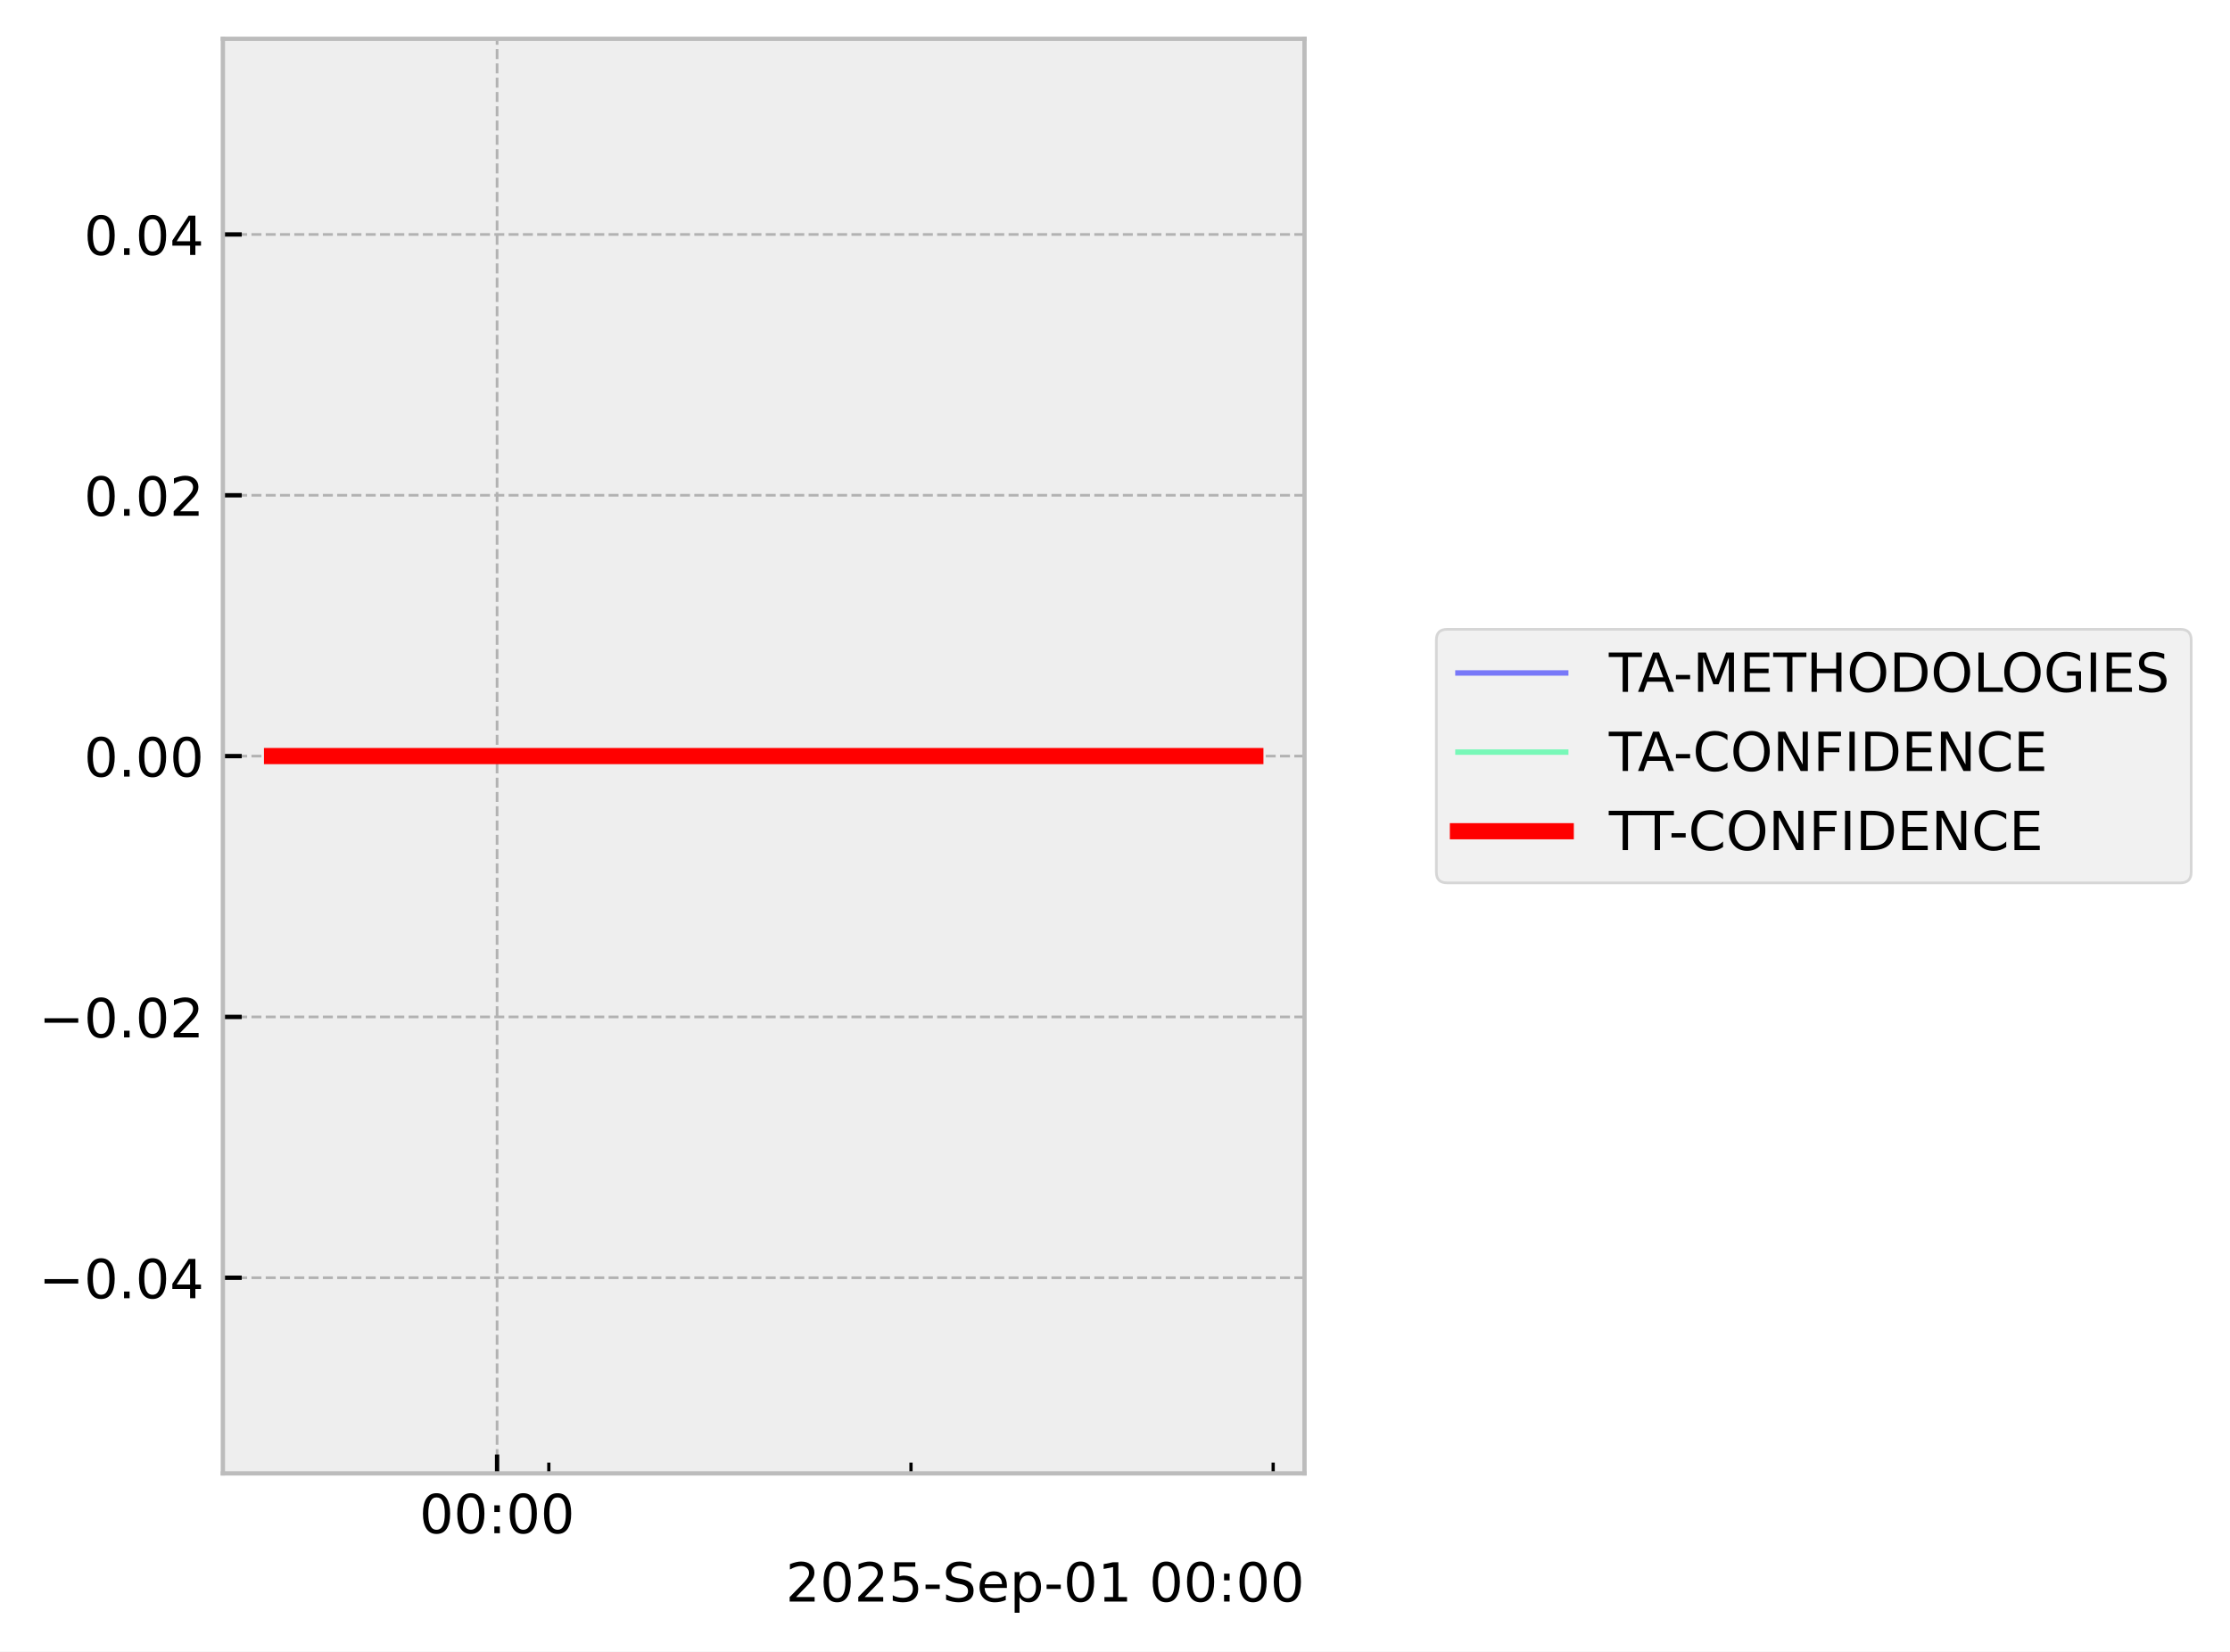
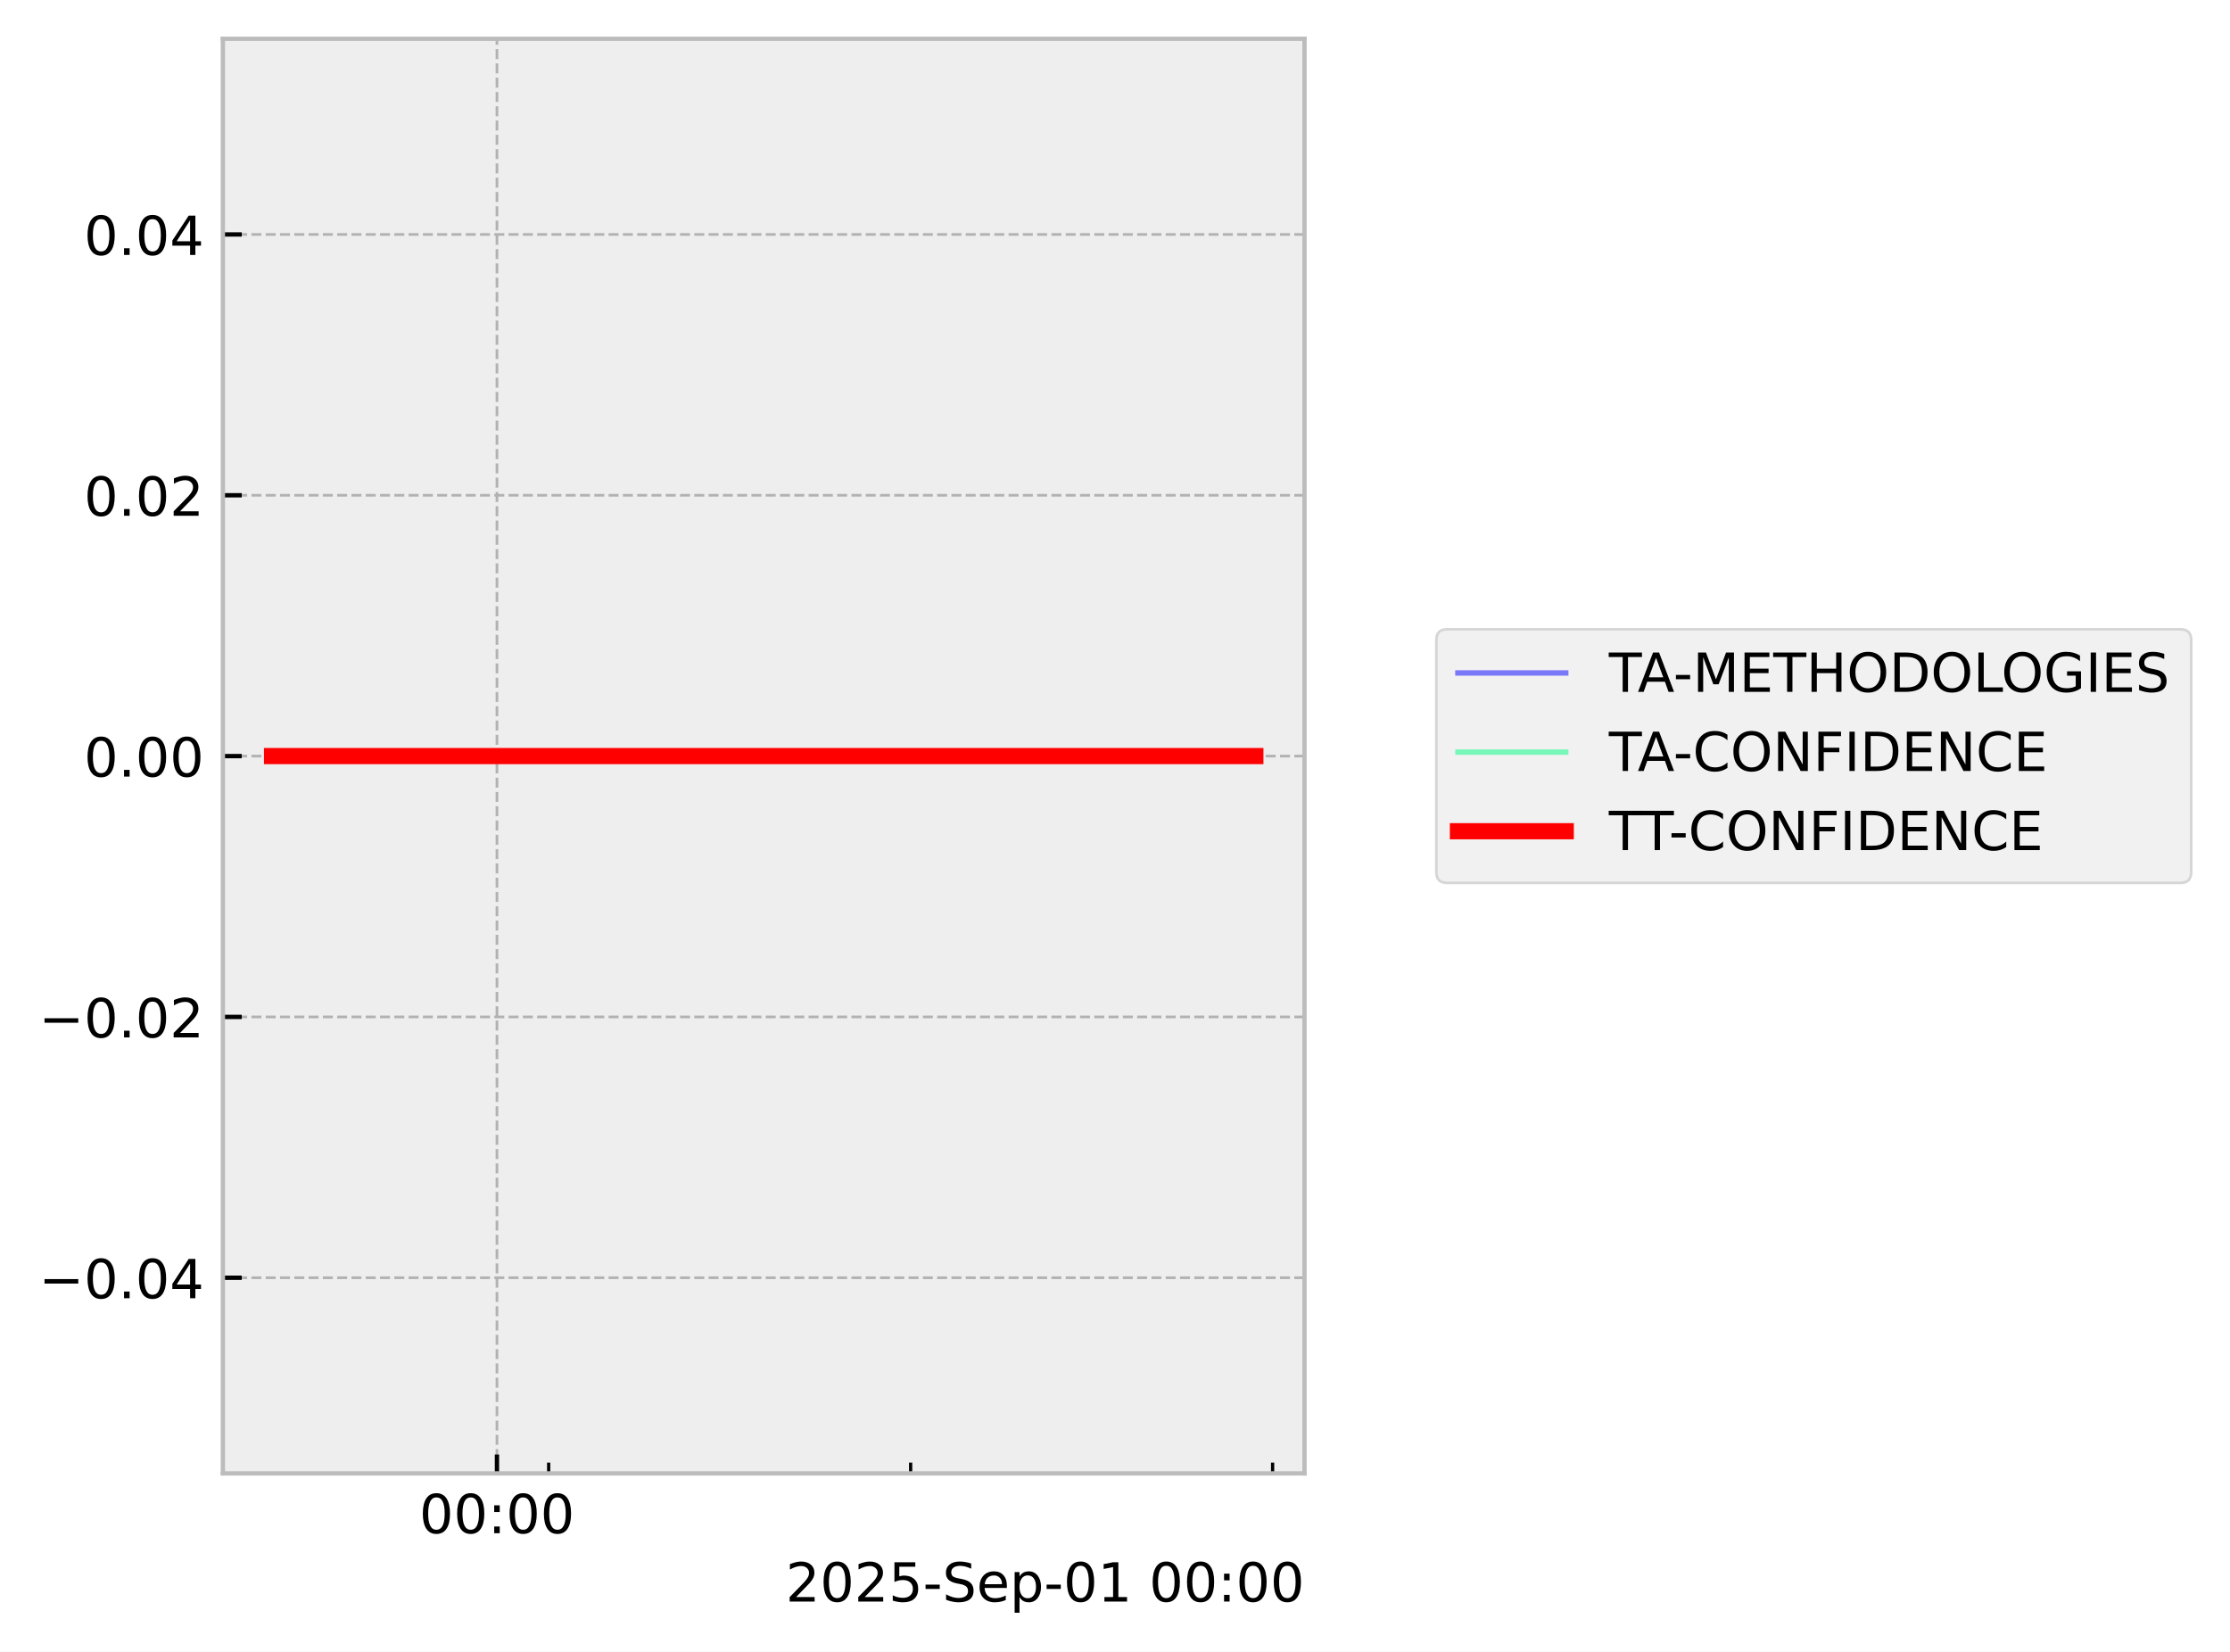
<svg xmlns="http://www.w3.org/2000/svg" xmlns:xlink="http://www.w3.org/1999/xlink" width="413.672pt" height="306.368pt" viewBox="0 0 413.672 306.368" version="1.1">
  <defs>
    <style type="text/css">*{stroke-linejoin: round; stroke-linecap: butt}</style>
  </defs>
  <g id="figure_1">
    <g id="patch_1">
      <path d="M 0 306.368  L 413.672 306.368  L 413.672 0  L 0 0  z " style="fill: #ffffff" />
    </g>
    <g id="axes_1">
      <g id="patch_2">
        <path d="M 41.345 273.312  L 241.991 273.312  L 241.991 7.2  L 41.345 7.2  z " style="fill: #eeeeee" />
      </g>
      <g id="matplotlib.axis_1">
        <g id="xtick_1">
          <g id="line2d_1">
-             <path d="M 92.211 273.312  L 92.211 7.2  " clip-path="url(#pb5bbf7a5d2)" style="fill: none; stroke-dasharray: 1.85,0.8; stroke-dashoffset: 0; stroke: #b2b2b2; stroke-width: 0.5" />
+             <path d="M 92.187 273.312  L 92.187 7.2  " clip-path="url(#p25d7d0e00f)" style="fill: none; stroke-dasharray: 1.85,0.8; stroke-dashoffset: 0; stroke: #b2b2b2; stroke-width: 0.5" />
          </g>
          <g id="line2d_2">
            <defs>
-               <path id="m94ec0d7d60" d="M 0 0  L 0 -3.5  " style="stroke: #000000; stroke-width: 0.8" />
-             </defs>
-             <g>
-               <use xlink:href="#m94ec0d7d60" x="92.211" y="273.312" style="stroke: #000000; stroke-width: 0.8" />
+               <path id="mb87420a5ce" d="M 0 0  L 0 -3.5  " style="stroke: #000000; stroke-width: 0.8" />
+             </defs>
+             <g>
+               <use xlink:href="#mb87420a5ce" x="92.187" y="273.312" style="stroke: #000000; stroke-width: 0.8" />
            </g>
          </g>
          <g id="text_1">
-             <g transform="translate(77.80142 284.4104) scale(0.1 -0.1)">
+             <g transform="translate(77.77795 284.4104) scale(0.1 -0.1)">
              <defs>
                <path id="DejaVuSans-30" d="M 2034 4250  Q 1547 4250 1301 3770  Q 1056 3291 1056 2328  Q 1056 1369 1301 889  Q 1547 409 2034 409  Q 2525 409 2770 889  Q 3016 1369 3016 2328  Q 3016 3291 2770 3770  Q 2525 4250 2034 4250  z M 2034 4750  Q 2819 4750 3233 4129  Q 3647 3509 3647 2328  Q 3647 1150 3233 529  Q 2819 -91 2034 -91  Q 1250 -91 836 529  Q 422 1150 422 2328  Q 422 3509 836 4129  Q 1250 4750 2034 4750  z " transform="scale(0.015625)" />
                <path id="DejaVuSans-3a" d="M 750 794  L 1409 794  L 1409 0  L 750 0  L 750 794  z M 750 3309  L 1409 3309  L 1409 2516  L 750 2516  L 750 3309  z " transform="scale(0.015625)" />
              </defs>
              <use xlink:href="#DejaVuSans-30" />
              <use xlink:href="#DejaVuSans-30" transform="translate(63.62305 0)" />
              <use xlink:href="#DejaVuSans-3a" transform="translate(127.2461 0)" />
              <use xlink:href="#DejaVuSans-30" transform="translate(160.9375 0)" />
              <use xlink:href="#DejaVuSans-30" transform="translate(224.5605 0)" />
            </g>
          </g>
        </g>
        <g id="xtick_2">
          <g id="line2d_3">
            <defs>
-               <path id="m7a027b69e7" d="M 0 0  L 0 -2  " style="stroke: #000000; stroke-width: 0.6" />
-             </defs>
-             <g>
-               <use xlink:href="#m7a027b69e7" x="101.809" y="273.312" style="stroke: #000000; stroke-width: 0.6" />
+               <path id="m1dcc085ac8" d="M 0 0  L 0 -2  " style="stroke: #000000; stroke-width: 0.6" />
+             </defs>
+             <g>
+               <use xlink:href="#m1dcc085ac8" x="101.78" y="273.312" style="stroke: #000000; stroke-width: 0.6" />
            </g>
          </g>
        </g>
        <g id="xtick_3">
          <g id="line2d_4">
            <g>
-               <use xlink:href="#m7a027b69e7" x="168.993" y="273.312" style="stroke: #000000; stroke-width: 0.6" />
+               <use xlink:href="#m1dcc085ac8" x="168.927" y="273.312" style="stroke: #000000; stroke-width: 0.6" />
            </g>
          </g>
        </g>
        <g id="xtick_4">
          <g id="line2d_5">
            <g>
-               <use xlink:href="#m7a027b69e7" x="236.178" y="273.312" style="stroke: #000000; stroke-width: 0.6" />
+               <use xlink:href="#m1dcc085ac8" x="236.073" y="273.312" style="stroke: #000000; stroke-width: 0.6" />
            </g>
          </g>
        </g>
        <g id="text_2">
          <g transform="translate(145.7537 297.0886) scale(0.1 -0.1)">
            <defs>
              <path id="DejaVuSans-32" d="M 1228 531  L 3431 531  L 3431 0  L 469 0  L 469 531  Q 828 903 1448 1529  Q 2069 2156 2228 2338  Q 2531 2678 2651 2914  Q 2772 3150 2772 3378  Q 2772 3750 2511 3984  Q 2250 4219 1831 4219  Q 1534 4219 1204 4116  Q 875 4013 500 3803  L 500 4441  Q 881 4594 1212 4672  Q 1544 4750 1819 4750  Q 2544 4750 2975 4387  Q 3406 4025 3406 3419  Q 3406 3131 3298 2873  Q 3191 2616 2906 2266  Q 2828 2175 2409 1742  Q 1991 1309 1228 531  z " transform="scale(0.015625)" />
              <path id="DejaVuSans-35" d="M 691 4666  L 3169 4666  L 3169 4134  L 1269 4134  L 1269 2991  Q 1406 3038 1543 3061  Q 1681 3084 1819 3084  Q 2600 3084 3056 2656  Q 3513 2228 3513 1497  Q 3513 744 3044 326  Q 2575 -91 1722 -91  Q 1428 -91 1123 -41  Q 819 9 494 109  L 494 744  Q 775 591 1075 516  Q 1375 441 1709 441  Q 2250 441 2565 725  Q 2881 1009 2881 1497  Q 2881 1984 2565 2268  Q 2250 2553 1709 2553  Q 1456 2553 1204 2497  Q 953 2441 691 2322  L 691 4666  z " transform="scale(0.015625)" />
              <path id="DejaVuSans-2d" d="M 313 2009  L 1997 2009  L 1997 1497  L 313 1497  L 313 2009  z " transform="scale(0.015625)" />
              <path id="DejaVuSans-53" d="M 3425 4513  L 3425 3897  Q 3066 4069 2747 4153  Q 2428 4238 2131 4238  Q 1616 4238 1336 4038  Q 1056 3838 1056 3469  Q 1056 3159 1242 3001  Q 1428 2844 1947 2747  L 2328 2669  Q 3034 2534 3370 2195  Q 3706 1856 3706 1288  Q 3706 609 3251 259  Q 2797 -91 1919 -91  Q 1588 -91 1214 -16  Q 841 59 441 206  L 441 856  Q 825 641 1194 531  Q 1563 422 1919 422  Q 2459 422 2753 634  Q 3047 847 3047 1241  Q 3047 1584 2836 1778  Q 2625 1972 2144 2069  L 1759 2144  Q 1053 2284 737 2584  Q 422 2884 422 3419  Q 422 4038 858 4394  Q 1294 4750 2059 4750  Q 2388 4750 2728 4690  Q 3069 4631 3425 4513  z " transform="scale(0.015625)" />
              <path id="DejaVuSans-65" d="M 3597 1894  L 3597 1613  L 953 1613  Q 991 1019 1311 708  Q 1631 397 2203 397  Q 2534 397 2845 478  Q 3156 559 3463 722  L 3463 178  Q 3153 47 2828 -22  Q 2503 -91 2169 -91  Q 1331 -91 842 396  Q 353 884 353 1716  Q 353 2575 817 3079  Q 1281 3584 2069 3584  Q 2775 3584 3186 3129  Q 3597 2675 3597 1894  z M 3022 2063  Q 3016 2534 2758 2815  Q 2500 3097 2075 3097  Q 1594 3097 1305 2825  Q 1016 2553 972 2059  L 3022 2063  z " transform="scale(0.015625)" />
              <path id="DejaVuSans-70" d="M 1159 525  L 1159 -1331  L 581 -1331  L 581 3500  L 1159 3500  L 1159 2969  Q 1341 3281 1617 3432  Q 1894 3584 2278 3584  Q 2916 3584 3314 3078  Q 3713 2572 3713 1747  Q 3713 922 3314 415  Q 2916 -91 2278 -91  Q 1894 -91 1617 61  Q 1341 213 1159 525  z M 3116 1747  Q 3116 2381 2855 2742  Q 2594 3103 2138 3103  Q 1681 3103 1420 2742  Q 1159 2381 1159 1747  Q 1159 1113 1420 752  Q 1681 391 2138 391  Q 2594 391 2855 752  Q 3116 1113 3116 1747  z " transform="scale(0.015625)" />
              <path id="DejaVuSans-31" d="M 794 531  L 1825 531  L 1825 4091  L 703 3866  L 703 4441  L 1819 4666  L 2450 4666  L 2450 531  L 3481 531  L 3481 0  L 794 0  L 794 531  z " transform="scale(0.015625)" />
              <path id="DejaVuSans-20" transform="scale(0.015625)" />
            </defs>
            <use xlink:href="#DejaVuSans-32" />
            <use xlink:href="#DejaVuSans-30" transform="translate(63.62305 0)" />
            <use xlink:href="#DejaVuSans-32" transform="translate(127.2461 0)" />
            <use xlink:href="#DejaVuSans-35" transform="translate(190.8691 0)" />
            <use xlink:href="#DejaVuSans-2d" transform="translate(254.4922 0)" />
            <use xlink:href="#DejaVuSans-53" transform="translate(290.5762 0)" />
            <use xlink:href="#DejaVuSans-65" transform="translate(354.0527 0)" />
            <use xlink:href="#DejaVuSans-70" transform="translate(415.5762 0)" />
            <use xlink:href="#DejaVuSans-2d" transform="translate(479.0527 0)" />
            <use xlink:href="#DejaVuSans-30" transform="translate(515.1367 0)" />
            <use xlink:href="#DejaVuSans-31" transform="translate(578.7598 0)" />
            <use xlink:href="#DejaVuSans-20" transform="translate(642.3828 0)" />
            <use xlink:href="#DejaVuSans-30" transform="translate(674.1699 0)" />
            <use xlink:href="#DejaVuSans-30" transform="translate(737.793 0)" />
            <use xlink:href="#DejaVuSans-3a" transform="translate(801.416 0)" />
            <use xlink:href="#DejaVuSans-30" transform="translate(835.1074 0)" />
            <use xlink:href="#DejaVuSans-30" transform="translate(898.7305 0)" />
          </g>
        </g>
      </g>
      <g id="matplotlib.axis_2">
        <g id="ytick_1">
          <g id="line2d_6">
-             <path d="M 41.345 237.024  L 241.991 237.024  " clip-path="url(#pb5bbf7a5d2)" style="fill: none; stroke-dasharray: 1.85,0.8; stroke-dashoffset: 0; stroke: #b2b2b2; stroke-width: 0.5" />
+             <path d="M 41.345 237.024  L 241.991 237.024  " clip-path="url(#p25d7d0e00f)" style="fill: none; stroke-dasharray: 1.85,0.8; stroke-dashoffset: 0; stroke: #b2b2b2; stroke-width: 0.5" />
          </g>
          <g id="line2d_7">
            <defs>
-               <path id="mb5a6119c0e" d="M 0 0  L 3.5 0  " style="stroke: #000000; stroke-width: 0.8" />
-             </defs>
-             <g>
-               <use xlink:href="#mb5a6119c0e" x="41.345" y="237.024" style="stroke: #000000; stroke-width: 0.8" />
+               <path id="m4bac0d2fa1" d="M 0 0  L 3.5 0  " style="stroke: #000000; stroke-width: 0.8" />
+             </defs>
+             <g>
+               <use xlink:href="#m4bac0d2fa1" x="41.345" y="237.024" style="stroke: #000000; stroke-width: 0.8" />
            </g>
          </g>
          <g id="text_3">
            <g transform="translate(7.2 240.8232) scale(0.1 -0.1)">
              <defs>
                <path id="DejaVuSans-2212" d="M 678 2272  L 4684 2272  L 4684 1741  L 678 1741  L 678 2272  z " transform="scale(0.015625)" />
                <path id="DejaVuSans-2e" d="M 684 794  L 1344 794  L 1344 0  L 684 0  L 684 794  z " transform="scale(0.015625)" />
                <path id="DejaVuSans-34" d="M 2419 4116  L 825 1625  L 2419 1625  L 2419 4116  z M 2253 4666  L 3047 4666  L 3047 1625  L 3713 1625  L 3713 1100  L 3047 1100  L 3047 0  L 2419 0  L 2419 1100  L 313 1100  L 313 1709  L 2253 4666  z " transform="scale(0.015625)" />
              </defs>
              <use xlink:href="#DejaVuSans-2212" />
              <use xlink:href="#DejaVuSans-30" transform="translate(83.78906 0)" />
              <use xlink:href="#DejaVuSans-2e" transform="translate(147.4121 0)" />
              <use xlink:href="#DejaVuSans-30" transform="translate(179.1992 0)" />
              <use xlink:href="#DejaVuSans-34" transform="translate(242.8223 0)" />
            </g>
          </g>
        </g>
        <g id="ytick_2">
          <g id="line2d_8">
-             <path d="M 41.345 188.64  L 241.991 188.64  " clip-path="url(#pb5bbf7a5d2)" style="fill: none; stroke-dasharray: 1.85,0.8; stroke-dashoffset: 0; stroke: #b2b2b2; stroke-width: 0.5" />
+             <path d="M 41.345 188.64  L 241.991 188.64  " clip-path="url(#p25d7d0e00f)" style="fill: none; stroke-dasharray: 1.85,0.8; stroke-dashoffset: 0; stroke: #b2b2b2; stroke-width: 0.5" />
          </g>
          <g id="line2d_9">
            <g>
-               <use xlink:href="#mb5a6119c0e" x="41.345" y="188.64" style="stroke: #000000; stroke-width: 0.8" />
+               <use xlink:href="#m4bac0d2fa1" x="41.345" y="188.64" style="stroke: #000000; stroke-width: 0.8" />
            </g>
          </g>
          <g id="text_4">
            <g transform="translate(7.2 192.4392) scale(0.1 -0.1)">
              <use xlink:href="#DejaVuSans-2212" />
              <use xlink:href="#DejaVuSans-30" transform="translate(83.78906 0)" />
              <use xlink:href="#DejaVuSans-2e" transform="translate(147.4121 0)" />
              <use xlink:href="#DejaVuSans-30" transform="translate(179.1992 0)" />
              <use xlink:href="#DejaVuSans-32" transform="translate(242.8223 0)" />
            </g>
          </g>
        </g>
        <g id="ytick_3">
          <g id="line2d_10">
-             <path d="M 41.345 140.256  L 241.991 140.256  " clip-path="url(#pb5bbf7a5d2)" style="fill: none; stroke-dasharray: 1.85,0.8; stroke-dashoffset: 0; stroke: #b2b2b2; stroke-width: 0.5" />
+             <path d="M 41.345 140.256  L 241.991 140.256  " clip-path="url(#p25d7d0e00f)" style="fill: none; stroke-dasharray: 1.85,0.8; stroke-dashoffset: 0; stroke: #b2b2b2; stroke-width: 0.5" />
          </g>
          <g id="line2d_11">
            <g>
-               <use xlink:href="#mb5a6119c0e" x="41.345" y="140.256" style="stroke: #000000; stroke-width: 0.8" />
+               <use xlink:href="#m4bac0d2fa1" x="41.345" y="140.256" style="stroke: #000000; stroke-width: 0.8" />
            </g>
          </g>
          <g id="text_5">
            <g transform="translate(15.57969 144.0552) scale(0.1 -0.1)">
              <use xlink:href="#DejaVuSans-30" />
              <use xlink:href="#DejaVuSans-2e" transform="translate(63.62305 0)" />
              <use xlink:href="#DejaVuSans-30" transform="translate(95.41016 0)" />
              <use xlink:href="#DejaVuSans-30" transform="translate(159.0332 0)" />
            </g>
          </g>
        </g>
        <g id="ytick_4">
          <g id="line2d_12">
-             <path d="M 41.345 91.872  L 241.991 91.872  " clip-path="url(#pb5bbf7a5d2)" style="fill: none; stroke-dasharray: 1.85,0.8; stroke-dashoffset: 0; stroke: #b2b2b2; stroke-width: 0.5" />
+             <path d="M 41.345 91.872  L 241.991 91.872  " clip-path="url(#p25d7d0e00f)" style="fill: none; stroke-dasharray: 1.85,0.8; stroke-dashoffset: 0; stroke: #b2b2b2; stroke-width: 0.5" />
          </g>
          <g id="line2d_13">
            <g>
-               <use xlink:href="#mb5a6119c0e" x="41.345" y="91.872" style="stroke: #000000; stroke-width: 0.8" />
+               <use xlink:href="#m4bac0d2fa1" x="41.345" y="91.872" style="stroke: #000000; stroke-width: 0.8" />
            </g>
          </g>
          <g id="text_6">
            <g transform="translate(15.57969 95.67122) scale(0.1 -0.1)">
              <use xlink:href="#DejaVuSans-30" />
              <use xlink:href="#DejaVuSans-2e" transform="translate(63.62305 0)" />
              <use xlink:href="#DejaVuSans-30" transform="translate(95.41016 0)" />
              <use xlink:href="#DejaVuSans-32" transform="translate(159.0332 0)" />
            </g>
          </g>
        </g>
        <g id="ytick_5">
          <g id="line2d_14">
-             <path d="M 41.345 43.488  L 241.991 43.488  " clip-path="url(#pb5bbf7a5d2)" style="fill: none; stroke-dasharray: 1.85,0.8; stroke-dashoffset: 0; stroke: #b2b2b2; stroke-width: 0.5" />
+             <path d="M 41.345 43.488  L 241.991 43.488  " clip-path="url(#p25d7d0e00f)" style="fill: none; stroke-dasharray: 1.85,0.8; stroke-dashoffset: 0; stroke: #b2b2b2; stroke-width: 0.5" />
          </g>
          <g id="line2d_15">
            <g>
-               <use xlink:href="#mb5a6119c0e" x="41.345" y="43.488" style="stroke: #000000; stroke-width: 0.8" />
+               <use xlink:href="#m4bac0d2fa1" x="41.345" y="43.488" style="stroke: #000000; stroke-width: 0.8" />
            </g>
          </g>
          <g id="text_7">
            <g transform="translate(15.57969 47.28722) scale(0.1 -0.1)">
              <use xlink:href="#DejaVuSans-30" />
              <use xlink:href="#DejaVuSans-2e" transform="translate(63.62305 0)" />
              <use xlink:href="#DejaVuSans-30" transform="translate(95.41016 0)" />
              <use xlink:href="#DejaVuSans-34" transform="translate(159.0332 0)" />
            </g>
          </g>
        </g>
      </g>
      <g id="line2d_16">
-         <path d="M 50.466 140.256  L 57.859 140.256  L 58.808 140.256  L 59.033 140.256  L 59.234 140.256  L 66.746 140.256  L 68.137 140.256  L 232.871 140.256  " clip-path="url(#pb5bbf7a5d2)" style="fill: none; stroke: #0000ff; stroke-opacity: 0.5; stroke-linecap: square" />
+         <path d="M 50.466 140.256  L 57.855 140.256  L 58.804 140.256  L 59.028 140.256  L 59.23 140.256  L 66.737 140.256  L 68.127 140.256  L 232.871 140.256  " clip-path="url(#p25d7d0e00f)" style="fill: none; stroke: #0000ff; stroke-opacity: 0.5; stroke-linecap: square" />
      </g>
      <g id="line2d_17">
-         <path d="M 50.466 140.256  L 57.859 140.256  L 58.808 140.256  L 59.033 140.256  L 59.234 140.256  L 66.746 140.256  L 68.137 140.256  L 232.871 140.256  " clip-path="url(#pb5bbf7a5d2)" style="fill: none; stroke: #00ff80; stroke-opacity: 0.5; stroke-linecap: square" />
+         <path d="M 50.466 140.256  L 57.855 140.256  L 58.804 140.256  L 59.028 140.256  L 59.23 140.256  L 66.737 140.256  L 68.127 140.256  L 232.871 140.256  " clip-path="url(#p25d7d0e00f)" style="fill: none; stroke: #00ff80; stroke-opacity: 0.5; stroke-linecap: square" />
      </g>
      <g id="line2d_18">
-         <path d="M 50.466 140.256  L 57.859 140.256  L 58.808 140.256  L 59.033 140.256  L 59.234 140.256  L 66.746 140.256  L 68.137 140.256  L 232.871 140.256  " clip-path="url(#pb5bbf7a5d2)" style="fill: none; stroke: #ff0000; stroke-width: 3; stroke-linecap: square" />
+         <path d="M 50.466 140.256  L 57.855 140.256  L 58.804 140.256  L 59.028 140.256  L 59.23 140.256  L 66.737 140.256  L 68.127 140.256  L 232.871 140.256  " clip-path="url(#p25d7d0e00f)" style="fill: none; stroke: #ff0000; stroke-width: 3; stroke-linecap: square" />
      </g>
      <g id="patch_3">
        <path d="M 41.345 273.312  L 41.345 7.2  " style="fill: none; stroke: #bcbcbc; stroke-width: 0.8; stroke-linejoin: miter; stroke-linecap: square" />
      </g>
      <g id="patch_4">
        <path d="M 241.991 273.312  L 241.991 7.2  " style="fill: none; stroke: #bcbcbc; stroke-width: 0.8; stroke-linejoin: miter; stroke-linecap: square" />
      </g>
      <g id="patch_5">
        <path d="M 41.345 273.312  L 241.991 273.312  " style="fill: none; stroke: #bcbcbc; stroke-width: 0.8; stroke-linejoin: miter; stroke-linecap: square" />
      </g>
      <g id="patch_6">
        <path d="M 41.345 7.2  L 241.991 7.2  " style="fill: none; stroke: #bcbcbc; stroke-width: 0.8; stroke-linejoin: miter; stroke-linecap: square" />
      </g>
    </g>
    <g id="axes_2">
      <g id="legend_1">
        <g id="patch_7">
          <path d="M 268.45 163.773  L 404.472 163.773  Q 406.472 163.773 406.472 161.773  L 406.472 118.739  Q 406.472 116.739 404.472 116.739  L 268.45 116.739  Q 266.45 116.739 266.45 118.739  L 266.45 161.773  Q 266.45 163.773 268.45 163.773  z " style="fill: #eeeeee; opacity: 0.8; stroke: #cccccc; stroke-width: 0.5; stroke-linejoin: miter" />
        </g>
        <g id="line2d_19">
          <path d="M 270.45 124.837  L 280.45 124.837  L 290.45 124.837  " style="fill: none; stroke: #0000ff; stroke-opacity: 0.5; stroke-linecap: square" />
        </g>
        <g id="text_8">
          <g transform="translate(298.4501 128.3373) scale(0.1 -0.1)">
            <defs>
              <path id="DejaVuSans-54" d="M -19 4666  L 3928 4666  L 3928 4134  L 2272 4134  L 2272 0  L 1638 0  L 1638 4134  L -19 4134  L -19 4666  z " transform="scale(0.015625)" />
              <path id="DejaVuSans-41" d="M 2188 4044  L 1331 1722  L 3047 1722  L 2188 4044  z M 1831 4666  L 2547 4666  L 4325 0  L 3669 0  L 3244 1197  L 1141 1197  L 716 0  L 50 0  L 1831 4666  z " transform="scale(0.015625)" />
              <path id="DejaVuSans-4d" d="M 628 4666  L 1569 4666  L 2759 1491  L 3956 4666  L 4897 4666  L 4897 0  L 4281 0  L 4281 4097  L 3078 897  L 2444 897  L 1241 4097  L 1241 0  L 628 0  L 628 4666  z " transform="scale(0.015625)" />
              <path id="DejaVuSans-45" d="M 628 4666  L 3578 4666  L 3578 4134  L 1259 4134  L 1259 2753  L 3481 2753  L 3481 2222  L 1259 2222  L 1259 531  L 3634 531  L 3634 0  L 628 0  L 628 4666  z " transform="scale(0.015625)" />
              <path id="DejaVuSans-48" d="M 628 4666  L 1259 4666  L 1259 2753  L 3553 2753  L 3553 4666  L 4184 4666  L 4184 0  L 3553 0  L 3553 2222  L 1259 2222  L 1259 0  L 628 0  L 628 4666  z " transform="scale(0.015625)" />
              <path id="DejaVuSans-4f" d="M 2522 4238  Q 1834 4238 1429 3725  Q 1025 3213 1025 2328  Q 1025 1447 1429 934  Q 1834 422 2522 422  Q 3209 422 3611 934  Q 4013 1447 4013 2328  Q 4013 3213 3611 3725  Q 3209 4238 2522 4238  z M 2522 4750  Q 3503 4750 4090 4092  Q 4678 3434 4678 2328  Q 4678 1225 4090 567  Q 3503 -91 2522 -91  Q 1538 -91 948 565  Q 359 1222 359 2328  Q 359 3434 948 4092  Q 1538 4750 2522 4750  z " transform="scale(0.015625)" />
              <path id="DejaVuSans-44" d="M 1259 4147  L 1259 519  L 2022 519  Q 2988 519 3436 956  Q 3884 1394 3884 2338  Q 3884 3275 3436 3711  Q 2988 4147 2022 4147  L 1259 4147  z M 628 4666  L 1925 4666  Q 3281 4666 3915 4102  Q 4550 3538 4550 2338  Q 4550 1131 3912 565  Q 3275 0 1925 0  L 628 0  L 628 4666  z " transform="scale(0.015625)" />
              <path id="DejaVuSans-4c" d="M 628 4666  L 1259 4666  L 1259 531  L 3531 531  L 3531 0  L 628 0  L 628 4666  z " transform="scale(0.015625)" />
              <path id="DejaVuSans-47" d="M 3809 666  L 3809 1919  L 2778 1919  L 2778 2438  L 4434 2438  L 4434 434  Q 4069 175 3628 42  Q 3188 -91 2688 -91  Q 1594 -91 976 548  Q 359 1188 359 2328  Q 359 3472 976 4111  Q 1594 4750 2688 4750  Q 3144 4750 3555 4637  Q 3966 4525 4313 4306  L 4313 3634  Q 3963 3931 3569 4081  Q 3175 4231 2741 4231  Q 1884 4231 1454 3753  Q 1025 3275 1025 2328  Q 1025 1384 1454 906  Q 1884 428 2741 428  Q 3075 428 3337 486  Q 3600 544 3809 666  z " transform="scale(0.015625)" />
              <path id="DejaVuSans-49" d="M 628 4666  L 1259 4666  L 1259 0  L 628 0  L 628 4666  z " transform="scale(0.015625)" />
            </defs>
            <use xlink:href="#DejaVuSans-54" />
            <use xlink:href="#DejaVuSans-41" transform="translate(53.33398 0)" />
            <use xlink:href="#DejaVuSans-2d" transform="translate(119.4922 0)" />
            <use xlink:href="#DejaVuSans-4d" transform="translate(155.5762 0)" />
            <use xlink:href="#DejaVuSans-45" transform="translate(241.8555 0)" />
            <use xlink:href="#DejaVuSans-54" transform="translate(305.0391 0)" />
            <use xlink:href="#DejaVuSans-48" transform="translate(366.123 0)" />
            <use xlink:href="#DejaVuSans-4f" transform="translate(441.3184 0)" />
            <use xlink:href="#DejaVuSans-44" transform="translate(520.0293 0)" />
            <use xlink:href="#DejaVuSans-4f" transform="translate(597.0312 0)" />
            <use xlink:href="#DejaVuSans-4c" transform="translate(675.7422 0)" />
            <use xlink:href="#DejaVuSans-4f" transform="translate(727.8301 0)" />
            <use xlink:href="#DejaVuSans-47" transform="translate(806.541 0)" />
            <use xlink:href="#DejaVuSans-49" transform="translate(884.0312 0)" />
            <use xlink:href="#DejaVuSans-45" transform="translate(913.5234 0)" />
            <use xlink:href="#DejaVuSans-53" transform="translate(976.707 0)" />
          </g>
        </g>
        <g id="line2d_20">
          <path d="M 270.45 139.515  L 280.45 139.515  L 290.45 139.515  " style="fill: none; stroke: #00ff80; stroke-opacity: 0.5; stroke-linecap: square" />
        </g>
        <g id="text_9">
          <g transform="translate(298.4501 143.0154) scale(0.1 -0.1)">
            <defs>
              <path id="DejaVuSans-43" d="M 4122 4306  L 4122 3641  Q 3803 3938 3442 4084  Q 3081 4231 2675 4231  Q 1875 4231 1450 3742  Q 1025 3253 1025 2328  Q 1025 1406 1450 917  Q 1875 428 2675 428  Q 3081 428 3442 575  Q 3803 722 4122 1019  L 4122 359  Q 3791 134 3420 21  Q 3050 -91 2638 -91  Q 1578 -91 968 557  Q 359 1206 359 2328  Q 359 3453 968 4101  Q 1578 4750 2638 4750  Q 3056 4750 3426 4639  Q 3797 4528 4122 4306  z " transform="scale(0.015625)" />
              <path id="DejaVuSans-4e" d="M 628 4666  L 1478 4666  L 3547 763  L 3547 4666  L 4159 4666  L 4159 0  L 3309 0  L 1241 3903  L 1241 0  L 628 0  L 628 4666  z " transform="scale(0.015625)" />
              <path id="DejaVuSans-46" d="M 628 4666  L 3309 4666  L 3309 4134  L 1259 4134  L 1259 2759  L 3109 2759  L 3109 2228  L 1259 2228  L 1259 0  L 628 0  L 628 4666  z " transform="scale(0.015625)" />
            </defs>
            <use xlink:href="#DejaVuSans-54" />
            <use xlink:href="#DejaVuSans-41" transform="translate(53.33398 0)" />
            <use xlink:href="#DejaVuSans-2d" transform="translate(119.4922 0)" />
            <use xlink:href="#DejaVuSans-43" transform="translate(155.5762 0)" />
            <use xlink:href="#DejaVuSans-4f" transform="translate(225.4004 0)" />
            <use xlink:href="#DejaVuSans-4e" transform="translate(304.1113 0)" />
            <use xlink:href="#DejaVuSans-46" transform="translate(378.916 0)" />
            <use xlink:href="#DejaVuSans-49" transform="translate(436.4355 0)" />
            <use xlink:href="#DejaVuSans-44" transform="translate(465.9277 0)" />
            <use xlink:href="#DejaVuSans-45" transform="translate(542.9297 0)" />
            <use xlink:href="#DejaVuSans-4e" transform="translate(606.1133 0)" />
            <use xlink:href="#DejaVuSans-43" transform="translate(680.918 0)" />
            <use xlink:href="#DejaVuSans-45" transform="translate(750.7422 0)" />
          </g>
        </g>
        <g id="line2d_21">
          <path d="M 270.45 154.194  L 280.45 154.194  L 290.45 154.194  " style="fill: none; stroke: #ff0000; stroke-width: 3; stroke-linecap: square" />
        </g>
        <g id="text_10">
          <g transform="translate(298.4501 157.6935) scale(0.1 -0.1)">
            <use xlink:href="#DejaVuSans-54" />
            <use xlink:href="#DejaVuSans-54" transform="translate(59.33398 0)" />
            <use xlink:href="#DejaVuSans-2d" transform="translate(111.293 0)" />
            <use xlink:href="#DejaVuSans-43" transform="translate(147.377 0)" />
            <use xlink:href="#DejaVuSans-4f" transform="translate(217.2012 0)" />
            <use xlink:href="#DejaVuSans-4e" transform="translate(295.9121 0)" />
            <use xlink:href="#DejaVuSans-46" transform="translate(370.7168 0)" />
            <use xlink:href="#DejaVuSans-49" transform="translate(428.2363 0)" />
            <use xlink:href="#DejaVuSans-44" transform="translate(457.7285 0)" />
            <use xlink:href="#DejaVuSans-45" transform="translate(534.7305 0)" />
            <use xlink:href="#DejaVuSans-4e" transform="translate(597.9141 0)" />
            <use xlink:href="#DejaVuSans-43" transform="translate(672.7188 0)" />
            <use xlink:href="#DejaVuSans-45" transform="translate(742.543 0)" />
          </g>
        </g>
      </g>
    </g>
  </g>
  <defs>
-     <clipPath id="pb5bbf7a5d2">
+     <clipPath id="p25d7d0e00f">
      <rect x="41.345" y="7.2" width="200.646" height="266.112" />
    </clipPath>
  </defs>
</svg>
